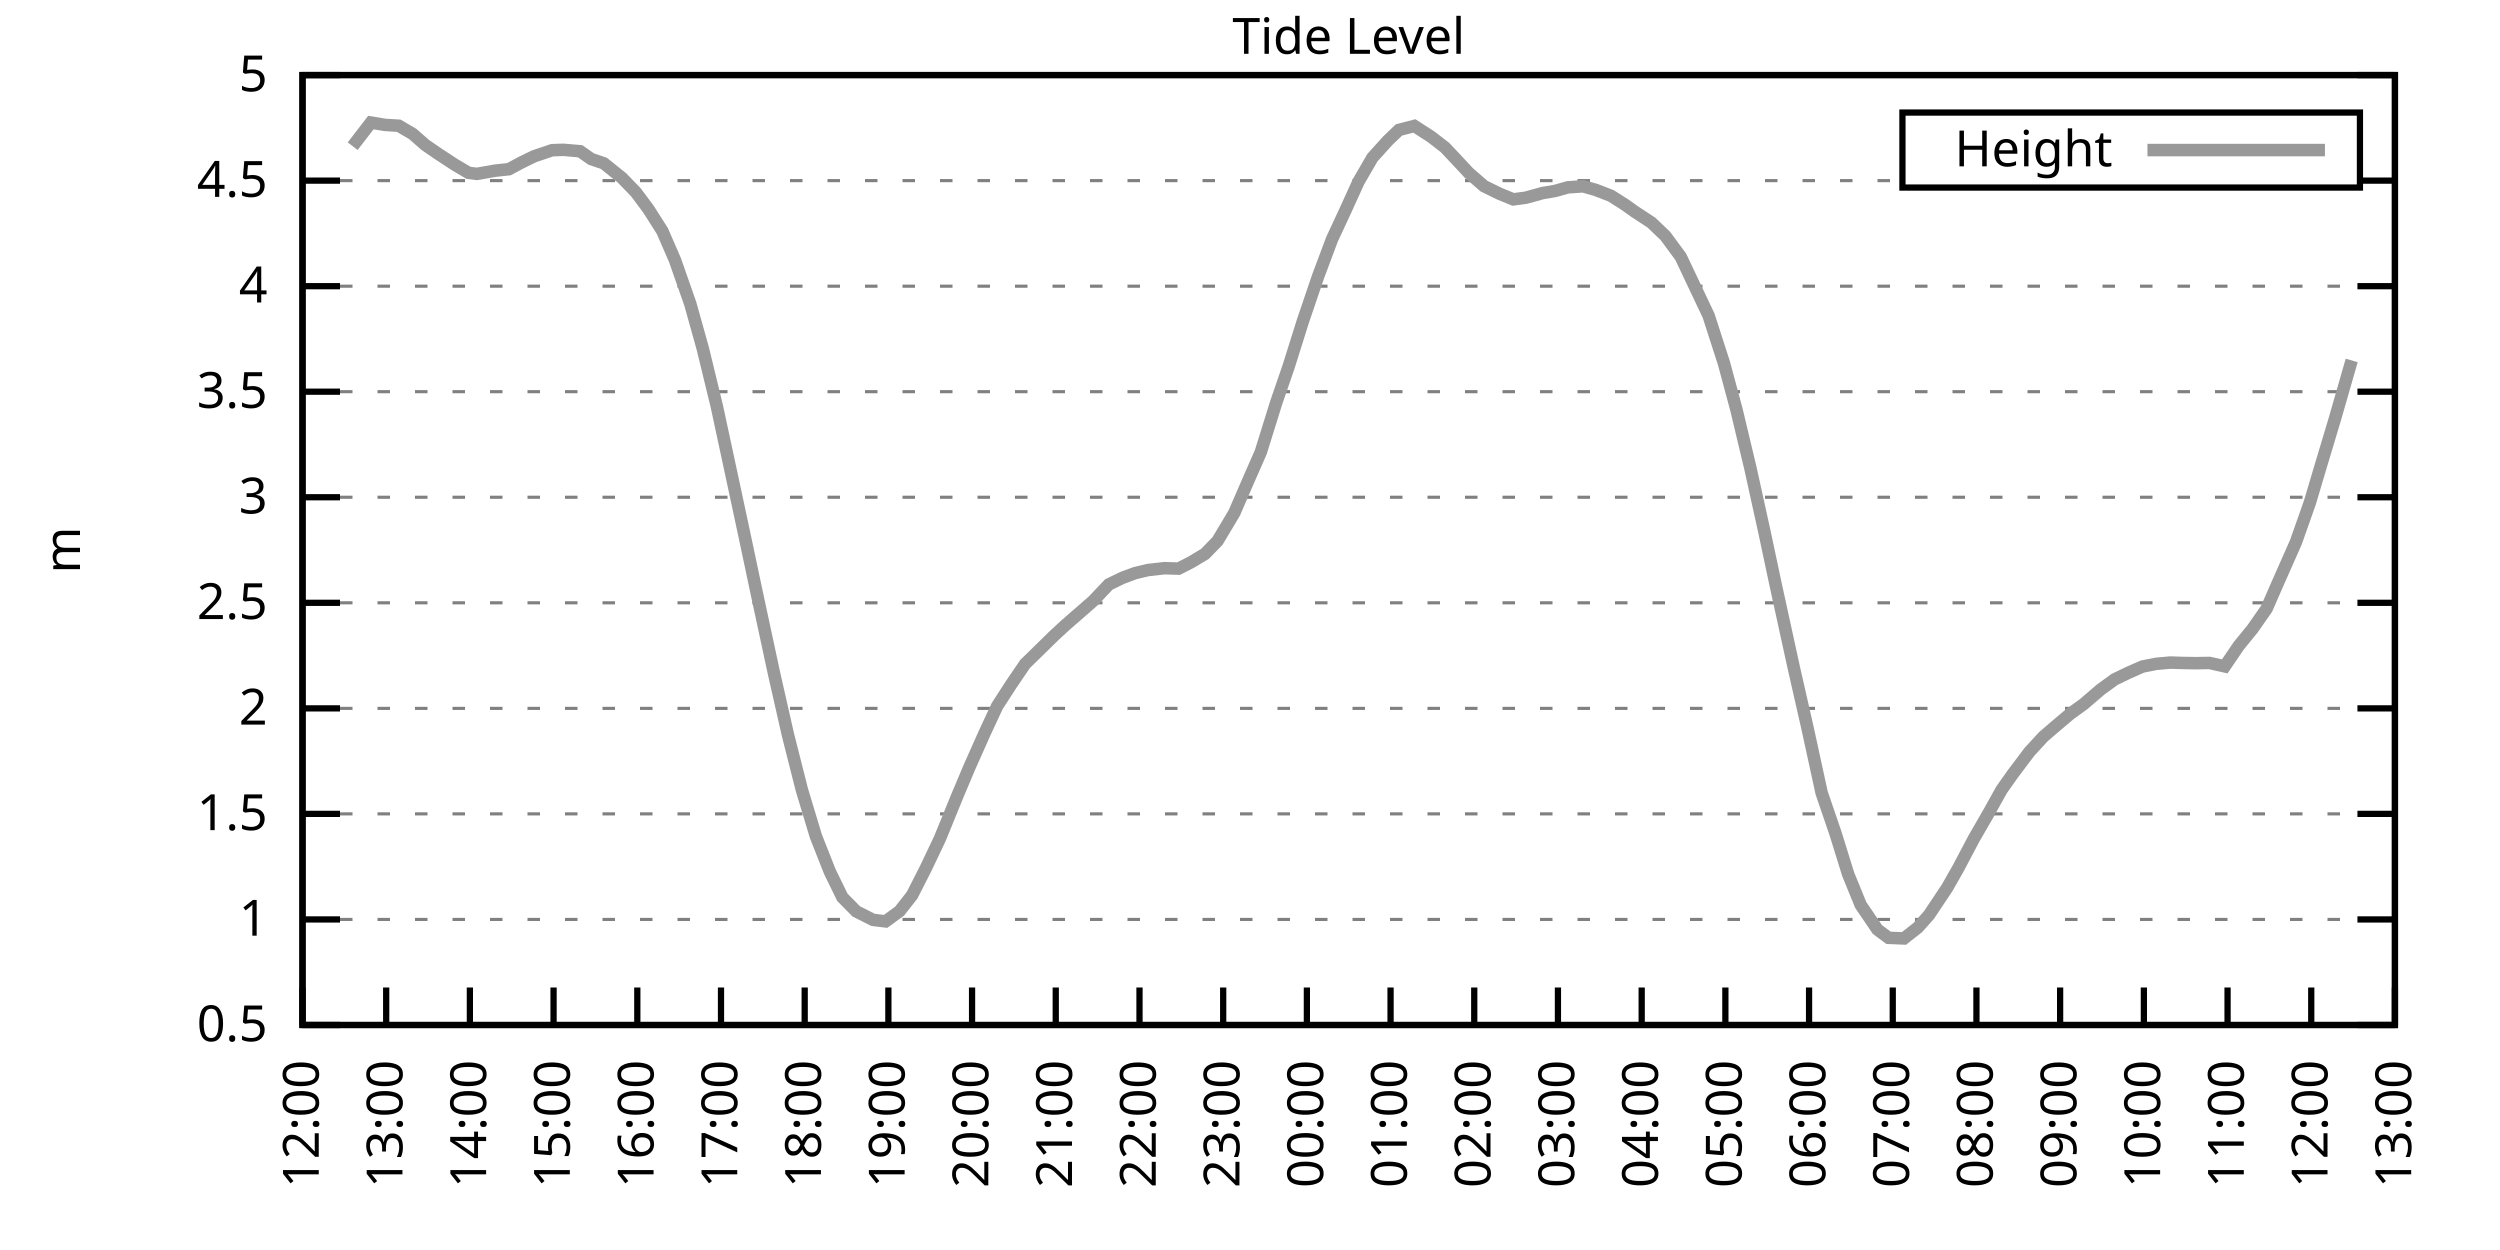
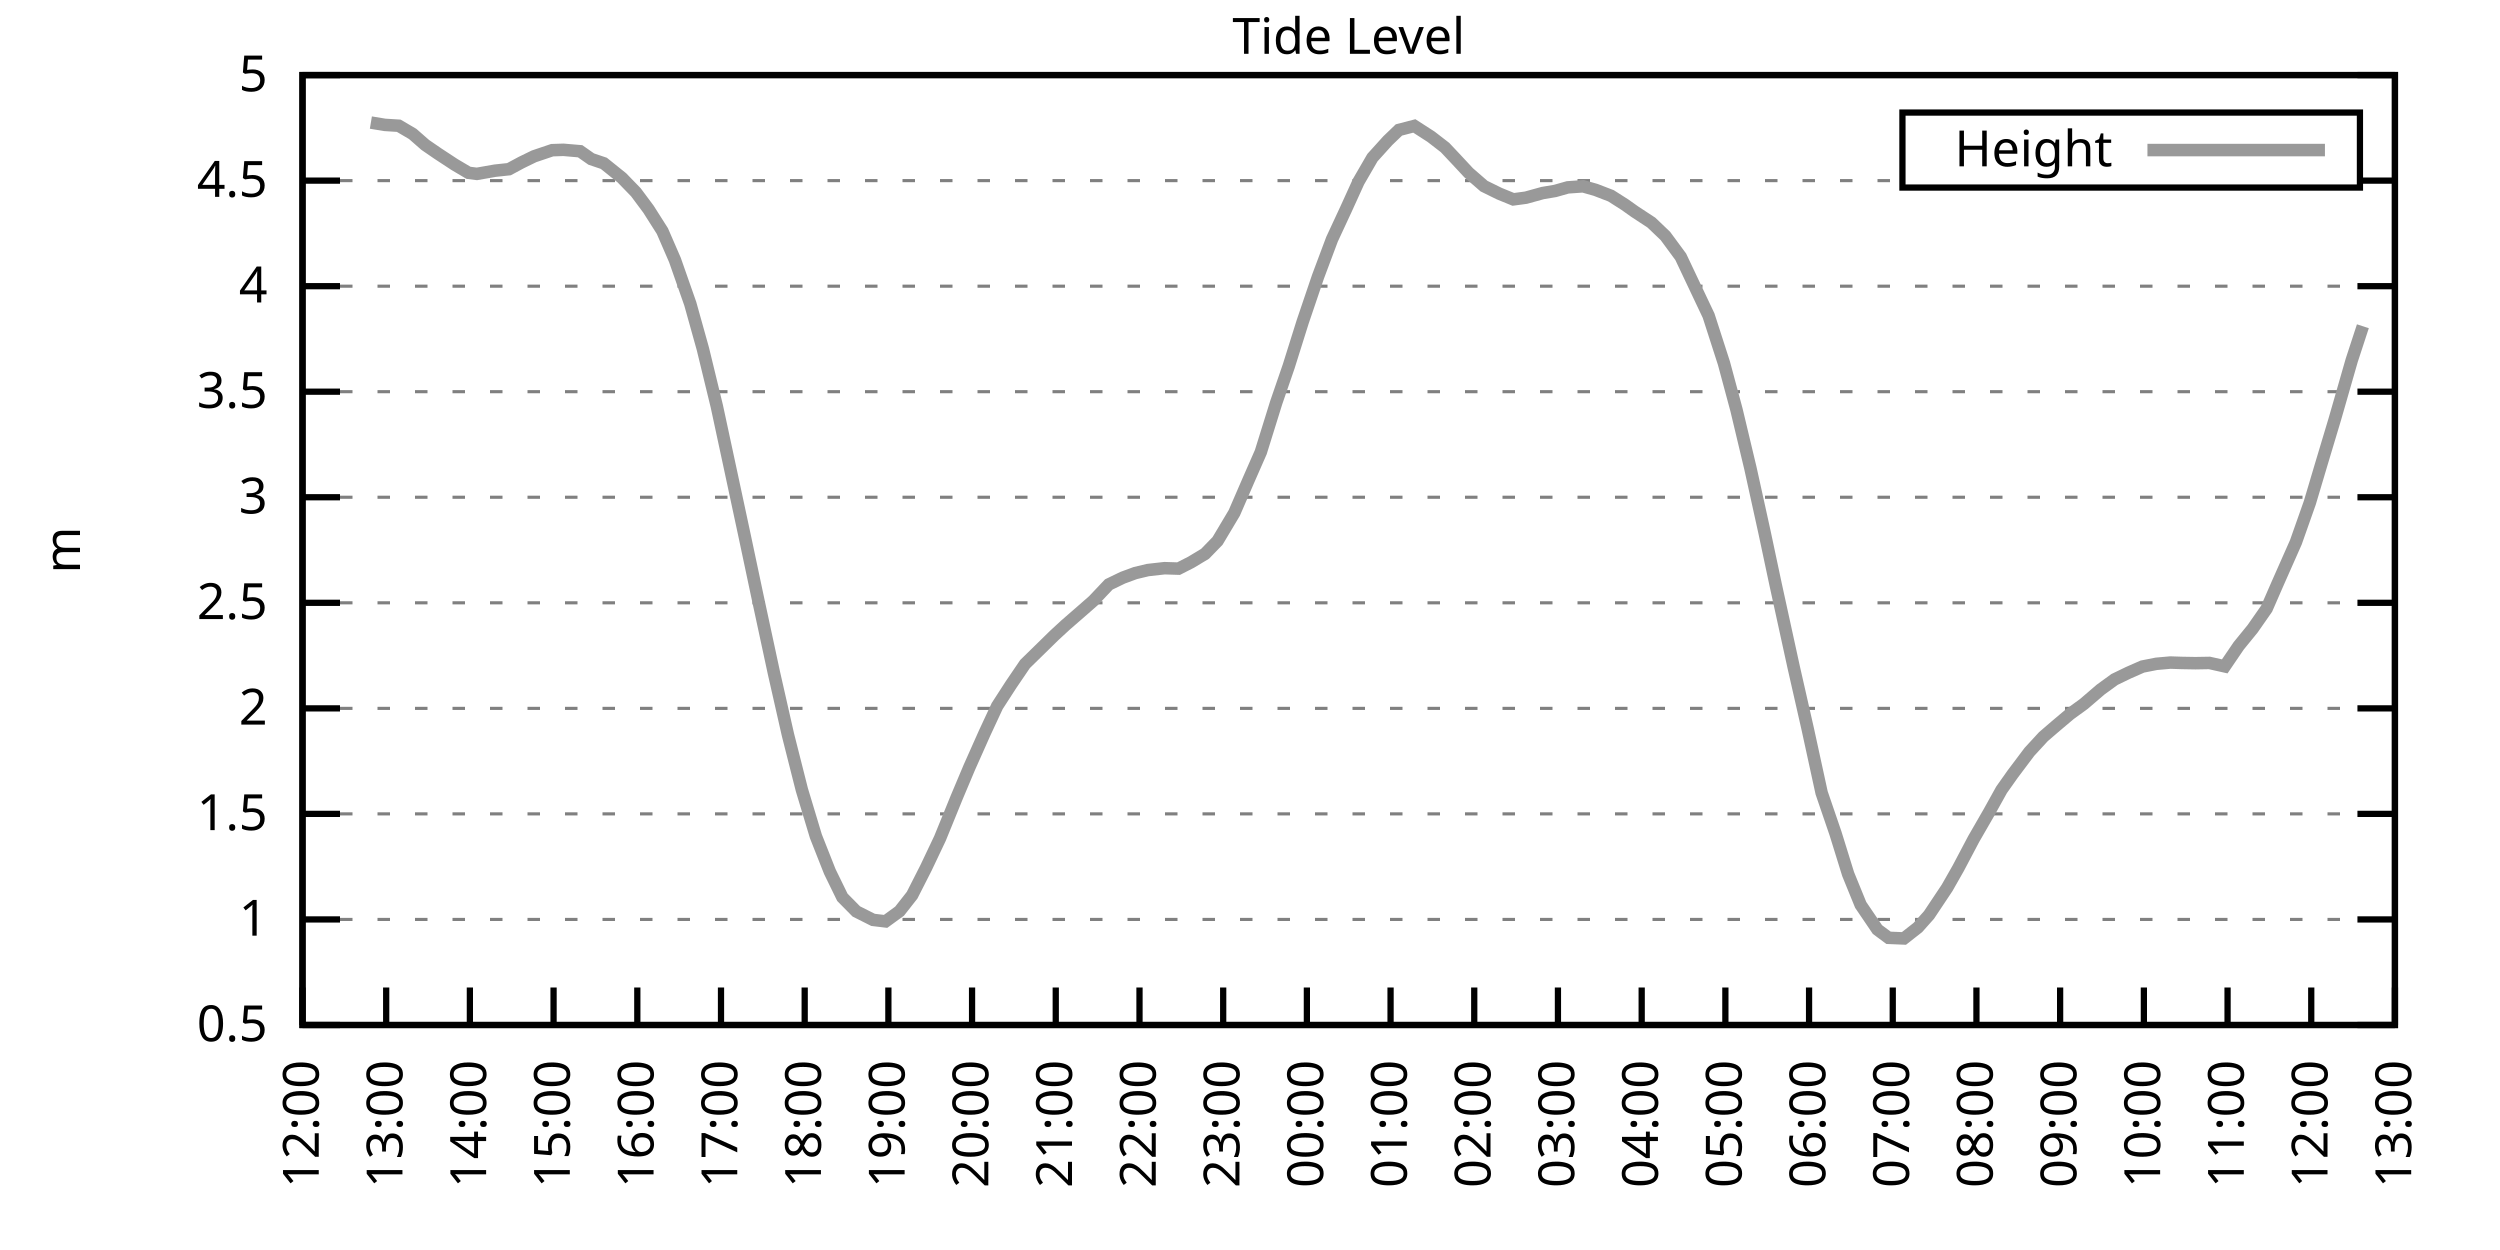
<svg xmlns="http://www.w3.org/2000/svg" xmlns:xlink="http://www.w3.org/1999/xlink" width="400" height="200" viewBox="0 0 400 200">
  <g id="gnuplot_canvas">
    <rect x="0" y="0" width="400" height="200" fill="none" />
    <defs>
      <circle id="gpDot" r="0.5" stroke-width="0.5" stroke="currentColor" />
      <path id="gpPt0" stroke-width="0.333" stroke="currentColor" d="M-1,0 h2 M0,-1 v2" />
      <path id="gpPt1" stroke-width="0.333" stroke="currentColor" d="M-1,-1 L1,1 M1,-1 L-1,1" />
      <path id="gpPt2" stroke-width="0.333" stroke="currentColor" d="M-1,0 L1,0 M0,-1 L0,1 M-1,-1 L1,1 M-1,1 L1,-1" />
      <rect id="gpPt3" stroke-width="0.333" stroke="currentColor" x="-1" y="-1" width="2" height="2" />
      <rect id="gpPt4" stroke-width="0.333" stroke="currentColor" fill="currentColor" x="-1" y="-1" width="2" height="2" />
      <circle id="gpPt5" stroke-width="0.333" stroke="currentColor" cx="0" cy="0" r="1" />
      <use xlink:href="#gpPt5" id="gpPt6" fill="currentColor" stroke="none" />
      <path id="gpPt7" stroke-width="0.333" stroke="currentColor" d="M0,-1.33 L-1.33,0.67 L1.33,0.67 z" />
      <use xlink:href="#gpPt7" id="gpPt8" fill="currentColor" stroke="none" />
      <use xlink:href="#gpPt7" id="gpPt9" stroke="currentColor" transform="rotate(180)" />
      <use xlink:href="#gpPt9" id="gpPt10" fill="currentColor" stroke="none" />
      <use xlink:href="#gpPt3" id="gpPt11" stroke="currentColor" transform="rotate(45)" />
      <use xlink:href="#gpPt11" id="gpPt12" fill="currentColor" stroke="none" />
      <path id="gpPt13" stroke-width="0.333" stroke="currentColor" d="M0,1.330 L1.265,0.411 L0.782,-1.067 L-0.782,-1.076 L-1.265,0.411 z" />
      <use xlink:href="#gpPt13" id="gpPt14" fill="currentColor" stroke="none" />
      <filter id="textbox" filterUnits="objectBoundingBox" x="0" y="0" height="1" width="1">
        <feFlood flood-color="white" flood-opacity="1" result="bgnd" />
        <feComposite in="SourceGraphic" in2="bgnd" operator="atop" />
      </filter>
      <filter id="greybox" filterUnits="objectBoundingBox" x="0" y="0" height="1" width="1">
        <feFlood flood-color="lightgrey" flood-opacity="1" result="grey" />
        <feComposite in="SourceGraphic" in2="grey" operator="atop" />
      </filter>
    </defs>
    <g fill="none" color="white" stroke="currentColor" stroke-width="1.00" stroke-linecap="butt" stroke-linejoin="miter">
</g>
    <g fill="none" color="black" stroke="currentColor" stroke-width="1.00" stroke-linecap="butt" stroke-linejoin="miter">
      <g stroke="none" shape-rendering="crispEdges">
        <polygon fill="rgb(255, 255, 255)" points="48.40,164.00 383.18,164.00 383.18,12.02 48.40,12.02 " />
      </g>
    </g>
    <g fill="none" color="black" stroke="currentColor" stroke-width="1.00" stroke-linecap="butt" stroke-linejoin="miter">
</g>
    <g fill="none" color="black" stroke="black" stroke-width="0.50" stroke-linecap="butt" stroke-linejoin="miter">
</g>
    <g fill="none" color="gray" stroke="currentColor" stroke-width="0.50" stroke-linecap="butt" stroke-linejoin="miter">
      <path stroke="gray" stroke-dasharray="2,4" class="gridline" d="M48.40,164.00 L383.19,164.00  " />
    </g>
    <g fill="none" color="gray" stroke="gray" stroke-width="1.00" stroke-linecap="butt" stroke-linejoin="miter">
</g>
    <g fill="none" color="black" stroke="currentColor" stroke-width="1.00" stroke-linecap="butt" stroke-linejoin="miter">
      <path stroke="black" d="M48.40,164.00 L54.40,164.00 M383.19,164.00 L377.19,164.00  " />
      <g transform="translate(42.80,166.60)" stroke="none" fill="black" font-family="Sans" font-size="8.00" text-anchor="end">
        <text>
          <tspan font-family="Sans"> 0.5</tspan>
        </text>
      </g>
    </g>
    <g fill="none" color="black" stroke="currentColor" stroke-width="1.00" stroke-linecap="butt" stroke-linejoin="miter">
</g>
    <g fill="none" color="black" stroke="black" stroke-width="0.50" stroke-linecap="butt" stroke-linejoin="miter">
</g>
    <g fill="none" color="gray" stroke="currentColor" stroke-width="0.50" stroke-linecap="butt" stroke-linejoin="miter">
      <path stroke="gray" stroke-dasharray="2,4" class="gridline" d="M48.40,147.11 L383.19,147.11  " />
    </g>
    <g fill="none" color="gray" stroke="gray" stroke-width="1.00" stroke-linecap="butt" stroke-linejoin="miter">
</g>
    <g fill="none" color="black" stroke="currentColor" stroke-width="1.00" stroke-linecap="butt" stroke-linejoin="miter">
      <path stroke="black" d="M48.40,147.11 L54.40,147.11 M383.19,147.11 L377.19,147.11  " />
      <g transform="translate(42.80,149.71)" stroke="none" fill="black" font-family="Sans" font-size="8.00" text-anchor="end">
        <text>
          <tspan font-family="Sans"> 1</tspan>
        </text>
      </g>
    </g>
    <g fill="none" color="black" stroke="currentColor" stroke-width="1.00" stroke-linecap="butt" stroke-linejoin="miter">
</g>
    <g fill="none" color="black" stroke="black" stroke-width="0.50" stroke-linecap="butt" stroke-linejoin="miter">
</g>
    <g fill="none" color="gray" stroke="currentColor" stroke-width="0.50" stroke-linecap="butt" stroke-linejoin="miter">
      <path stroke="gray" stroke-dasharray="2,4" class="gridline" d="M48.40,130.22 L383.19,130.22  " />
    </g>
    <g fill="none" color="gray" stroke="gray" stroke-width="1.00" stroke-linecap="butt" stroke-linejoin="miter">
</g>
    <g fill="none" color="black" stroke="currentColor" stroke-width="1.00" stroke-linecap="butt" stroke-linejoin="miter">
      <path stroke="black" d="M48.40,130.22 L54.40,130.22 M383.19,130.22 L377.19,130.22  " />
      <g transform="translate(42.80,132.82)" stroke="none" fill="black" font-family="Sans" font-size="8.00" text-anchor="end">
        <text>
          <tspan font-family="Sans"> 1.5</tspan>
        </text>
      </g>
    </g>
    <g fill="none" color="black" stroke="currentColor" stroke-width="1.00" stroke-linecap="butt" stroke-linejoin="miter">
</g>
    <g fill="none" color="black" stroke="black" stroke-width="0.50" stroke-linecap="butt" stroke-linejoin="miter">
</g>
    <g fill="none" color="gray" stroke="currentColor" stroke-width="0.50" stroke-linecap="butt" stroke-linejoin="miter">
      <path stroke="gray" stroke-dasharray="2,4" class="gridline" d="M48.40,113.34 L383.19,113.34  " />
    </g>
    <g fill="none" color="gray" stroke="gray" stroke-width="1.00" stroke-linecap="butt" stroke-linejoin="miter">
</g>
    <g fill="none" color="black" stroke="currentColor" stroke-width="1.00" stroke-linecap="butt" stroke-linejoin="miter">
      <path stroke="black" d="M48.40,113.34 L54.40,113.34 M383.19,113.34 L377.19,113.34  " />
      <g transform="translate(42.80,115.94)" stroke="none" fill="black" font-family="Sans" font-size="8.00" text-anchor="end">
        <text>
          <tspan font-family="Sans"> 2</tspan>
        </text>
      </g>
    </g>
    <g fill="none" color="black" stroke="currentColor" stroke-width="1.00" stroke-linecap="butt" stroke-linejoin="miter">
</g>
    <g fill="none" color="black" stroke="black" stroke-width="0.50" stroke-linecap="butt" stroke-linejoin="miter">
</g>
    <g fill="none" color="gray" stroke="currentColor" stroke-width="0.50" stroke-linecap="butt" stroke-linejoin="miter">
      <path stroke="gray" stroke-dasharray="2,4" class="gridline" d="M48.40,96.45 L383.19,96.45  " />
    </g>
    <g fill="none" color="gray" stroke="gray" stroke-width="1.00" stroke-linecap="butt" stroke-linejoin="miter">
</g>
    <g fill="none" color="black" stroke="currentColor" stroke-width="1.00" stroke-linecap="butt" stroke-linejoin="miter">
      <path stroke="black" d="M48.40,96.45 L54.40,96.45 M383.19,96.45 L377.19,96.45  " />
      <g transform="translate(42.80,99.05)" stroke="none" fill="black" font-family="Sans" font-size="8.00" text-anchor="end">
        <text>
          <tspan font-family="Sans"> 2.5</tspan>
        </text>
      </g>
    </g>
    <g fill="none" color="black" stroke="currentColor" stroke-width="1.00" stroke-linecap="butt" stroke-linejoin="miter">
</g>
    <g fill="none" color="black" stroke="black" stroke-width="0.50" stroke-linecap="butt" stroke-linejoin="miter">
</g>
    <g fill="none" color="gray" stroke="currentColor" stroke-width="0.50" stroke-linecap="butt" stroke-linejoin="miter">
      <path stroke="gray" stroke-dasharray="2,4" class="gridline" d="M48.40,79.56 L383.19,79.56  " />
    </g>
    <g fill="none" color="gray" stroke="gray" stroke-width="1.00" stroke-linecap="butt" stroke-linejoin="miter">
</g>
    <g fill="none" color="black" stroke="currentColor" stroke-width="1.00" stroke-linecap="butt" stroke-linejoin="miter">
      <path stroke="black" d="M48.40,79.56 L54.40,79.56 M383.19,79.56 L377.19,79.56  " />
      <g transform="translate(42.80,82.16)" stroke="none" fill="black" font-family="Sans" font-size="8.00" text-anchor="end">
        <text>
          <tspan font-family="Sans"> 3</tspan>
        </text>
      </g>
    </g>
    <g fill="none" color="black" stroke="currentColor" stroke-width="1.00" stroke-linecap="butt" stroke-linejoin="miter">
</g>
    <g fill="none" color="black" stroke="black" stroke-width="0.50" stroke-linecap="butt" stroke-linejoin="miter">
</g>
    <g fill="none" color="gray" stroke="currentColor" stroke-width="0.50" stroke-linecap="butt" stroke-linejoin="miter">
      <path stroke="gray" stroke-dasharray="2,4" class="gridline" d="M48.40,62.67 L383.19,62.67  " />
    </g>
    <g fill="none" color="gray" stroke="gray" stroke-width="1.00" stroke-linecap="butt" stroke-linejoin="miter">
</g>
    <g fill="none" color="black" stroke="currentColor" stroke-width="1.00" stroke-linecap="butt" stroke-linejoin="miter">
      <path stroke="black" d="M48.40,62.67 L54.40,62.67 M383.19,62.67 L377.19,62.67  " />
      <g transform="translate(42.80,65.27)" stroke="none" fill="black" font-family="Sans" font-size="8.00" text-anchor="end">
        <text>
          <tspan font-family="Sans"> 3.5</tspan>
        </text>
      </g>
    </g>
    <g fill="none" color="black" stroke="currentColor" stroke-width="1.00" stroke-linecap="butt" stroke-linejoin="miter">
</g>
    <g fill="none" color="black" stroke="black" stroke-width="0.50" stroke-linecap="butt" stroke-linejoin="miter">
</g>
    <g fill="none" color="gray" stroke="currentColor" stroke-width="0.50" stroke-linecap="butt" stroke-linejoin="miter">
      <path stroke="gray" stroke-dasharray="2,4" class="gridline" d="M48.40,45.79 L383.19,45.79  " />
    </g>
    <g fill="none" color="gray" stroke="gray" stroke-width="1.00" stroke-linecap="butt" stroke-linejoin="miter">
</g>
    <g fill="none" color="black" stroke="currentColor" stroke-width="1.00" stroke-linecap="butt" stroke-linejoin="miter">
      <path stroke="black" d="M48.40,45.79 L54.40,45.79 M383.19,45.79 L377.19,45.79  " />
      <g transform="translate(42.80,48.39)" stroke="none" fill="black" font-family="Sans" font-size="8.00" text-anchor="end">
        <text>
          <tspan font-family="Sans"> 4</tspan>
        </text>
      </g>
    </g>
    <g fill="none" color="black" stroke="currentColor" stroke-width="1.00" stroke-linecap="butt" stroke-linejoin="miter">
</g>
    <g fill="none" color="black" stroke="black" stroke-width="0.50" stroke-linecap="butt" stroke-linejoin="miter">
</g>
    <g fill="none" color="gray" stroke="currentColor" stroke-width="0.50" stroke-linecap="butt" stroke-linejoin="miter">
      <path stroke="gray" stroke-dasharray="2,4" class="gridline" d="M48.40,28.90 L304.39,28.90 M377.59,28.90 L383.19,28.90  " />
    </g>
    <g fill="none" color="gray" stroke="gray" stroke-width="1.00" stroke-linecap="butt" stroke-linejoin="miter">
</g>
    <g fill="none" color="black" stroke="currentColor" stroke-width="1.00" stroke-linecap="butt" stroke-linejoin="miter">
      <path stroke="black" d="M48.40,28.90 L54.40,28.90 M383.19,28.90 L377.19,28.90  " />
      <g transform="translate(42.80,31.50)" stroke="none" fill="black" font-family="Sans" font-size="8.00" text-anchor="end">
        <text>
          <tspan font-family="Sans"> 4.5</tspan>
        </text>
      </g>
    </g>
    <g fill="none" color="black" stroke="currentColor" stroke-width="1.00" stroke-linecap="butt" stroke-linejoin="miter">
</g>
    <g fill="none" color="black" stroke="black" stroke-width="0.50" stroke-linecap="butt" stroke-linejoin="miter">
</g>
    <g fill="none" color="gray" stroke="currentColor" stroke-width="0.50" stroke-linecap="butt" stroke-linejoin="miter">
      <path stroke="gray" stroke-dasharray="2,4" class="gridline" d="M48.40,12.01 L383.19,12.01  " />
    </g>
    <g fill="none" color="gray" stroke="gray" stroke-width="1.00" stroke-linecap="butt" stroke-linejoin="miter">
</g>
    <g fill="none" color="black" stroke="currentColor" stroke-width="1.00" stroke-linecap="butt" stroke-linejoin="miter">
      <path stroke="black" d="M48.40,12.01 L54.40,12.01 M383.19,12.01 L377.19,12.01  " />
      <g transform="translate(42.80,14.61)" stroke="none" fill="black" font-family="Sans" font-size="8.00" text-anchor="end">
        <text>
          <tspan font-family="Sans"> 5</tspan>
        </text>
      </g>
    </g>
    <g fill="none" color="black" stroke="currentColor" stroke-width="1.00" stroke-linecap="butt" stroke-linejoin="miter">
      <path stroke="black" d="M48.40,164.00 L48.40,158.00  " />
      <g transform="translate(51.00,169.60) rotate(270.00)" stroke="none" fill="black" font-family="Sans" font-size="8.00" text-anchor="end">
        <text>
          <tspan font-family="Sans">12:00</tspan>
        </text>
      </g>
    </g>
    <g fill="none" color="black" stroke="currentColor" stroke-width="1.00" stroke-linecap="butt" stroke-linejoin="miter">
      <path stroke="black" d="M61.79,164.00 L61.79,158.00  " />
      <g transform="translate(64.39,169.60) rotate(270.00)" stroke="none" fill="black" font-family="Sans" font-size="8.00" text-anchor="end">
        <text>
          <tspan font-family="Sans">13:00</tspan>
        </text>
      </g>
    </g>
    <g fill="none" color="black" stroke="currentColor" stroke-width="1.00" stroke-linecap="butt" stroke-linejoin="miter">
      <path stroke="black" d="M75.18,164.00 L75.18,158.00  " />
      <g transform="translate(77.78,169.60) rotate(270.00)" stroke="none" fill="black" font-family="Sans" font-size="8.00" text-anchor="end">
        <text>
          <tspan font-family="Sans">14:00</tspan>
        </text>
      </g>
    </g>
    <g fill="none" color="black" stroke="currentColor" stroke-width="1.00" stroke-linecap="butt" stroke-linejoin="miter">
      <path stroke="black" d="M88.57,164.00 L88.57,158.00  " />
      <g transform="translate(91.17,169.60) rotate(270.00)" stroke="none" fill="black" font-family="Sans" font-size="8.00" text-anchor="end">
        <text>
          <tspan font-family="Sans">15:00</tspan>
        </text>
      </g>
    </g>
    <g fill="none" color="black" stroke="currentColor" stroke-width="1.00" stroke-linecap="butt" stroke-linejoin="miter">
      <path stroke="black" d="M101.97,164.00 L101.97,158.00  " />
      <g transform="translate(104.57,169.60) rotate(270.00)" stroke="none" fill="black" font-family="Sans" font-size="8.00" text-anchor="end">
        <text>
          <tspan font-family="Sans">16:00</tspan>
        </text>
      </g>
    </g>
    <g fill="none" color="black" stroke="currentColor" stroke-width="1.00" stroke-linecap="butt" stroke-linejoin="miter">
      <path stroke="black" d="M115.36,164.00 L115.36,158.00  " />
      <g transform="translate(117.96,169.60) rotate(270.00)" stroke="none" fill="black" font-family="Sans" font-size="8.00" text-anchor="end">
        <text>
          <tspan font-family="Sans">17:00</tspan>
        </text>
      </g>
    </g>
    <g fill="none" color="black" stroke="currentColor" stroke-width="1.00" stroke-linecap="butt" stroke-linejoin="miter">
      <path stroke="black" d="M128.75,164.00 L128.75,158.00  " />
      <g transform="translate(131.35,169.60) rotate(270.00)" stroke="none" fill="black" font-family="Sans" font-size="8.00" text-anchor="end">
        <text>
          <tspan font-family="Sans">18:00</tspan>
        </text>
      </g>
    </g>
    <g fill="none" color="black" stroke="currentColor" stroke-width="1.00" stroke-linecap="butt" stroke-linejoin="miter">
      <path stroke="black" d="M142.14,164.00 L142.14,158.00  " />
      <g transform="translate(144.74,169.60) rotate(270.00)" stroke="none" fill="black" font-family="Sans" font-size="8.00" text-anchor="end">
        <text>
          <tspan font-family="Sans">19:00</tspan>
        </text>
      </g>
    </g>
    <g fill="none" color="black" stroke="currentColor" stroke-width="1.00" stroke-linecap="butt" stroke-linejoin="miter">
      <path stroke="black" d="M155.53,164.00 L155.53,158.00  " />
      <g transform="translate(158.13,169.60) rotate(270.00)" stroke="none" fill="black" font-family="Sans" font-size="8.00" text-anchor="end">
        <text>
          <tspan font-family="Sans">20:00</tspan>
        </text>
      </g>
    </g>
    <g fill="none" color="black" stroke="currentColor" stroke-width="1.00" stroke-linecap="butt" stroke-linejoin="miter">
      <path stroke="black" d="M168.92,164.00 L168.92,158.00  " />
      <g transform="translate(171.52,169.60) rotate(270.00)" stroke="none" fill="black" font-family="Sans" font-size="8.00" text-anchor="end">
        <text>
          <tspan font-family="Sans">21:00</tspan>
        </text>
      </g>
    </g>
    <g fill="none" color="black" stroke="currentColor" stroke-width="1.00" stroke-linecap="butt" stroke-linejoin="miter">
      <path stroke="black" d="M182.32,164.00 L182.32,158.00  " />
      <g transform="translate(184.92,169.60) rotate(270.00)" stroke="none" fill="black" font-family="Sans" font-size="8.00" text-anchor="end">
        <text>
          <tspan font-family="Sans">22:00</tspan>
        </text>
      </g>
    </g>
    <g fill="none" color="black" stroke="currentColor" stroke-width="1.00" stroke-linecap="butt" stroke-linejoin="miter">
      <path stroke="black" d="M195.71,164.00 L195.71,158.00  " />
      <g transform="translate(198.31,169.60) rotate(270.00)" stroke="none" fill="black" font-family="Sans" font-size="8.00" text-anchor="end">
        <text>
          <tspan font-family="Sans">23:00</tspan>
        </text>
      </g>
    </g>
    <g fill="none" color="black" stroke="currentColor" stroke-width="1.00" stroke-linecap="butt" stroke-linejoin="miter">
      <path stroke="black" d="M209.10,164.00 L209.10,158.00  " />
      <g transform="translate(211.70,169.60) rotate(270.00)" stroke="none" fill="black" font-family="Sans" font-size="8.00" text-anchor="end">
        <text>
          <tspan font-family="Sans">00:00</tspan>
        </text>
      </g>
    </g>
    <g fill="none" color="black" stroke="currentColor" stroke-width="1.00" stroke-linecap="butt" stroke-linejoin="miter">
      <path stroke="black" d="M222.49,164.00 L222.49,158.00  " />
      <g transform="translate(225.09,169.60) rotate(270.00)" stroke="none" fill="black" font-family="Sans" font-size="8.00" text-anchor="end">
        <text>
          <tspan font-family="Sans">01:00</tspan>
        </text>
      </g>
    </g>
    <g fill="none" color="black" stroke="currentColor" stroke-width="1.00" stroke-linecap="butt" stroke-linejoin="miter">
      <path stroke="black" d="M235.88,164.00 L235.88,158.00  " />
      <g transform="translate(238.48,169.60) rotate(270.00)" stroke="none" fill="black" font-family="Sans" font-size="8.00" text-anchor="end">
        <text>
          <tspan font-family="Sans">02:00</tspan>
        </text>
      </g>
    </g>
    <g fill="none" color="black" stroke="currentColor" stroke-width="1.00" stroke-linecap="butt" stroke-linejoin="miter">
      <path stroke="black" d="M249.27,164.00 L249.27,158.00  " />
      <g transform="translate(251.87,169.60) rotate(270.00)" stroke="none" fill="black" font-family="Sans" font-size="8.00" text-anchor="end">
        <text>
          <tspan font-family="Sans">03:00</tspan>
        </text>
      </g>
    </g>
    <g fill="none" color="black" stroke="currentColor" stroke-width="1.00" stroke-linecap="butt" stroke-linejoin="miter">
      <path stroke="black" d="M262.67,164.00 L262.67,158.00  " />
      <g transform="translate(265.27,169.60) rotate(270.00)" stroke="none" fill="black" font-family="Sans" font-size="8.00" text-anchor="end">
        <text>
          <tspan font-family="Sans">04:00</tspan>
        </text>
      </g>
    </g>
    <g fill="none" color="black" stroke="currentColor" stroke-width="1.00" stroke-linecap="butt" stroke-linejoin="miter">
      <path stroke="black" d="M276.06,164.00 L276.06,158.00  " />
      <g transform="translate(278.66,169.60) rotate(270.00)" stroke="none" fill="black" font-family="Sans" font-size="8.00" text-anchor="end">
        <text>
          <tspan font-family="Sans">05:00</tspan>
        </text>
      </g>
    </g>
    <g fill="none" color="black" stroke="currentColor" stroke-width="1.00" stroke-linecap="butt" stroke-linejoin="miter">
      <path stroke="black" d="M289.45,164.00 L289.45,158.00  " />
      <g transform="translate(292.05,169.60) rotate(270.00)" stroke="none" fill="black" font-family="Sans" font-size="8.00" text-anchor="end">
        <text>
          <tspan font-family="Sans">06:00</tspan>
        </text>
      </g>
    </g>
    <g fill="none" color="black" stroke="currentColor" stroke-width="1.00" stroke-linecap="butt" stroke-linejoin="miter">
      <path stroke="black" d="M302.84,164.00 L302.84,158.00  " />
      <g transform="translate(305.44,169.60) rotate(270.00)" stroke="none" fill="black" font-family="Sans" font-size="8.00" text-anchor="end">
        <text>
          <tspan font-family="Sans">07:00</tspan>
        </text>
      </g>
    </g>
    <g fill="none" color="black" stroke="currentColor" stroke-width="1.00" stroke-linecap="butt" stroke-linejoin="miter">
      <path stroke="black" d="M316.23,164.00 L316.23,158.00  " />
      <g transform="translate(318.83,169.60) rotate(270.00)" stroke="none" fill="black" font-family="Sans" font-size="8.00" text-anchor="end">
        <text>
          <tspan font-family="Sans">08:00</tspan>
        </text>
      </g>
    </g>
    <g fill="none" color="black" stroke="currentColor" stroke-width="1.00" stroke-linecap="butt" stroke-linejoin="miter">
      <path stroke="black" d="M329.62,164.00 L329.62,158.00  " />
      <g transform="translate(332.22,169.60) rotate(270.00)" stroke="none" fill="black" font-family="Sans" font-size="8.00" text-anchor="end">
        <text>
          <tspan font-family="Sans">09:00</tspan>
        </text>
      </g>
    </g>
    <g fill="none" color="black" stroke="currentColor" stroke-width="1.00" stroke-linecap="butt" stroke-linejoin="miter">
      <path stroke="black" d="M343.02,164.00 L343.02,158.00  " />
      <g transform="translate(345.62,169.60) rotate(270.00)" stroke="none" fill="black" font-family="Sans" font-size="8.00" text-anchor="end">
        <text>
          <tspan font-family="Sans">10:00</tspan>
        </text>
      </g>
    </g>
    <g fill="none" color="black" stroke="currentColor" stroke-width="1.00" stroke-linecap="butt" stroke-linejoin="miter">
      <path stroke="black" d="M356.41,164.00 L356.41,158.00  " />
      <g transform="translate(359.01,169.60) rotate(270.00)" stroke="none" fill="black" font-family="Sans" font-size="8.00" text-anchor="end">
        <text>
          <tspan font-family="Sans">11:00</tspan>
        </text>
      </g>
    </g>
    <g fill="none" color="black" stroke="currentColor" stroke-width="1.00" stroke-linecap="butt" stroke-linejoin="miter">
      <path stroke="black" d="M369.80,164.00 L369.80,158.00  " />
      <g transform="translate(372.40,169.60) rotate(270.00)" stroke="none" fill="black" font-family="Sans" font-size="8.00" text-anchor="end">
        <text>
          <tspan font-family="Sans">12:00</tspan>
        </text>
      </g>
    </g>
    <g fill="none" color="black" stroke="currentColor" stroke-width="1.00" stroke-linecap="butt" stroke-linejoin="miter">
      <path stroke="black" d="M383.19,164.00 L383.19,158.00  " />
      <g transform="translate(385.79,169.60) rotate(270.00)" stroke="none" fill="black" font-family="Sans" font-size="8.00" text-anchor="end">
        <text>
          <tspan font-family="Sans">13:00</tspan>
        </text>
      </g>
    </g>
    <g fill="none" color="black" stroke="currentColor" stroke-width="1.00" stroke-linecap="butt" stroke-linejoin="miter">
</g>
    <g fill="none" color="black" stroke="currentColor" stroke-width="1.00" stroke-linecap="butt" stroke-linejoin="miter">
      <path stroke="black" d="M48.40,12.01 L48.40,164.00 L383.19,164.00 L383.19,12.01 L48.40,12.01 Z  " />
    </g>
    <g fill="none" color="black" stroke="currentColor" stroke-width="1.00" stroke-linecap="butt" stroke-linejoin="miter">
</g>
    <g fill="none" color="black" stroke="currentColor" stroke-width="1.00" stroke-linecap="butt" stroke-linejoin="miter">
      <path stroke="black" d="M304.39,30.01 L304.39,18.01 L377.59,18.01 L377.59,30.01 L304.39,30.01 Z  " />
    </g>
    <g id="Tide_level_plot_1">
      <g fill="none" color="white" stroke="black" stroke-width="2.00" stroke-linecap="butt" stroke-linejoin="miter">
</g>
      <g fill="none" color="black" stroke="currentColor" stroke-width="2.00" stroke-linecap="butt" stroke-linejoin="miter">
        <g transform="translate(337.99,26.61)" stroke="none" fill="black" font-family="Sans" font-size="8.00" text-anchor="end">
          <text>
            <tspan font-family="Sans">Height</tspan>
          </text>
        </g>
      </g>
      <g fill="none" color="black" stroke="currentColor" stroke-width="2.00" stroke-linecap="butt" stroke-linejoin="miter">
-         <path stroke="rgb(153, 153, 153)" d="M343.59,24.01 L371.99,24.01 M56.43,23.39 L59.34,19.61 L61.57,19.98 L63.80,20.12 L66.03,21.43 L68.04,23.19   L70.05,24.57 L72.73,26.33 L74.96,27.65 L76.30,27.82 L79.20,27.31 L81.43,27.07 L83.44,25.99 L85.45,25.01   L88.35,24.03 L90.14,23.97 L92.82,24.20 L94.60,25.45 L96.61,26.13 L99.51,28.46 L101.74,30.76 L103.75,33.46   L105.98,36.97 L107.99,41.60 L110.45,48.62 L112.46,55.82 L114.69,65.00 L116.92,75.37 L119.15,85.78 L121.16,95.27   L123.84,107.73 L126.07,117.56 L128.30,126.37 L130.54,133.80 L132.77,139.45 L134.78,143.57 L137.01,145.83 L139.69,147.18   L141.69,147.42 L143.93,145.79 L145.94,143.23 L148.17,138.84 L150.40,134.14 L153.08,127.56 L155.09,122.79 L157.54,117.29   L159.55,112.97 L161.78,109.52 L164.01,106.24 L165.80,104.49 L168.70,101.65 L170.49,100.00 L172.94,97.87 L174.95,96.11   L177.41,93.51 L179.64,92.43 L181.65,91.69 L183.66,91.21 L186.33,90.91 L188.57,90.98 L190.57,89.96 L192.81,88.61   L194.81,86.55 L197.49,82.06 L199.73,76.89 L201.73,72.33 L204.19,64.43 L206.20,58.59 L208.43,51.49 L210.88,44.27   L213.12,38.29 L215.35,33.49 L217.36,29.07 L219.59,25.22 L222.04,22.51 L223.83,20.79 L226.29,20.15 L228.96,21.87   L231.20,23.60 L232.98,25.49 L234.99,27.65 L237.44,29.78 L239.90,30.99 L242.13,31.90 L244.14,31.63 L246.82,30.89   L248.83,30.55 L250.84,29.98 L253.29,29.81 L255.30,30.38 L257.76,31.33 L259.99,32.75 L261.55,33.86 L264.23,35.62   L266.46,37.75 L268.92,41.09 L273.38,50.51 L275.83,58.11 L277.84,65.58 L280.07,74.93 L282.31,85.10 L284.09,93.48   L286.99,106.75 L289.23,116.61 L291.46,126.85 L293.69,133.37 L295.70,139.85 L297.71,144.78 L300.39,148.73 L302.17,150.05   L304.63,150.15 L306.86,148.40 L308.64,146.40 L311.54,142.05 L313.33,138.90 L315.79,134.24 L318.24,129.99 L320.25,126.37   L322.04,123.84 L324.71,120.29 L326.95,117.86 L328.95,116.14 L331.19,114.25 L333.42,112.63 L336.10,110.33 L338.33,108.71   L340.56,107.63 L342.79,106.65 L345.02,106.21 L347.26,106.01 L349.04,106.07 L351.27,106.11 L353.51,106.07 L355.96,106.62   L358.19,103.34 L360.42,100.60 L362.66,97.39 L364.44,93.31 L367.34,86.76 L369.58,80.41 L371.36,74.43 L373.59,67.00   L376.27,57.67  " />
+         <path stroke="rgb(153, 153, 153)" d="M343.59,24.01 L371.99,24.01 M59.34,19.61 L61.57,19.98 L63.80,20.12 L66.03,21.43 L68.04,23.19 L70.05,24.57   L72.73,26.33 L74.96,27.65 L76.30,27.82 L79.20,27.31 L81.43,27.07 L83.44,25.99 L85.45,25.01 L88.35,24.03   L90.14,23.97 L92.82,24.20 L94.60,25.45 L96.61,26.13 L99.51,28.46 L101.74,30.76 L103.75,33.46 L105.98,36.97   L107.99,41.60 L110.45,48.62 L112.46,55.82 L114.69,65.00 L116.92,75.37 L119.15,85.78 L121.16,95.27 L123.84,107.73   L126.07,117.56 L128.30,126.37 L130.54,133.80 L132.77,139.45 L134.78,143.57 L137.01,145.83 L139.69,147.18 L141.69,147.42   L143.93,145.79 L145.94,143.23 L148.17,138.84 L150.40,134.14 L153.08,127.56 L155.09,122.79 L157.54,117.29 L159.55,112.97   L161.78,109.52 L164.01,106.24 L165.80,104.49 L168.70,101.65 L170.49,100.00 L172.94,97.87 L174.95,96.11 L177.41,93.51   L179.64,92.43 L181.65,91.69 L183.66,91.21 L186.33,90.91 L188.57,90.98 L190.57,89.96 L192.81,88.61 L194.81,86.55   L197.49,82.06 L199.73,76.89 L201.73,72.33 L204.19,64.43 L206.20,58.59 L208.43,51.49 L210.88,44.27 L213.12,38.29   L215.35,33.49 L217.36,29.07 L219.59,25.22 L222.04,22.51 L223.83,20.79 L226.29,20.15 L228.96,21.87 L231.20,23.60   L232.98,25.49 L234.99,27.65 L237.44,29.78 L239.90,30.99 L242.13,31.90 L244.14,31.63 L246.82,30.89 L248.83,30.55   L250.84,29.98 L253.29,29.81 L255.30,30.38 L257.76,31.33 L259.99,32.75 L261.55,33.86 L264.23,35.62 L266.46,37.75   L268.92,41.09 L273.38,50.51 L275.83,58.11 L277.84,65.58 L280.07,74.93 L282.31,85.10 L284.09,93.48 L286.99,106.75   L289.23,116.61 L291.46,126.85 L293.69,133.37 L295.70,139.85 L297.71,144.78 L300.39,148.73 L302.17,150.05 L304.63,150.15   L306.86,148.40 L308.64,146.40 L311.54,142.05 L313.33,138.90 L315.79,134.24 L318.24,129.99 L320.25,126.37 L322.04,123.84   L324.71,120.29 L326.95,117.86 L328.95,116.14 L331.19,114.25 L333.42,112.63 L336.10,110.33 L338.33,108.71 L340.56,107.63   L342.79,106.65 L345.02,106.21 L347.26,106.01 L349.04,106.07 L351.27,106.11 L353.51,106.07 L355.96,106.62 L358.19,103.34   L360.42,100.60 L362.66,97.39 L364.44,93.31 L367.34,86.76 L369.58,80.41 L371.36,74.43 L373.59,67.00 L376.27,57.67   L378.06,52.20  " />
      </g>
    </g>
    <g fill="none" color="black" stroke="currentColor" stroke-width="2.00" stroke-linecap="butt" stroke-linejoin="miter">
</g>
    <g fill="none" color="black" stroke="black" stroke-width="1.00" stroke-linecap="butt" stroke-linejoin="miter">
</g>
    <g fill="none" color="black" stroke="currentColor" stroke-width="1.00" stroke-linecap="butt" stroke-linejoin="miter">
      <path stroke="black" d="M48.40,12.01 L48.40,164.00 L383.19,164.00 L383.19,12.01 L48.40,12.01 Z  " />
      <g transform="translate(12.80,88.01) rotate(270.00)" stroke="none" fill="black" font-family="Sans" font-size="8.00" text-anchor="middle">
        <text>
          <tspan font-family="Sans">m</tspan>
        </text>
      </g>
    </g>
    <g fill="none" color="black" stroke="currentColor" stroke-width="1.00" stroke-linecap="butt" stroke-linejoin="miter">
</g>
    <g fill="none" color="black" stroke="currentColor" stroke-width="1.00" stroke-linecap="butt" stroke-linejoin="miter">
      <g transform="translate(215.79,8.61)" stroke="none" fill="black" font-family="Sans" font-size="8.00" text-anchor="middle">
        <text>
          <tspan font-family="Sans">Tide Level</tspan>
        </text>
      </g>
    </g>
    <g fill="none" color="black" stroke="currentColor" stroke-width="1.00" stroke-linecap="butt" stroke-linejoin="miter">
</g>
  </g>
</svg>
